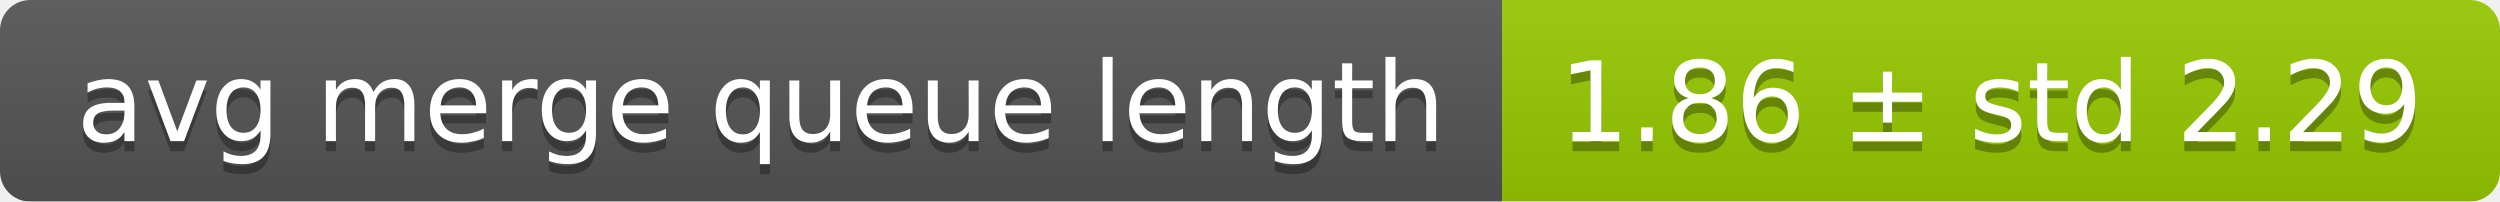
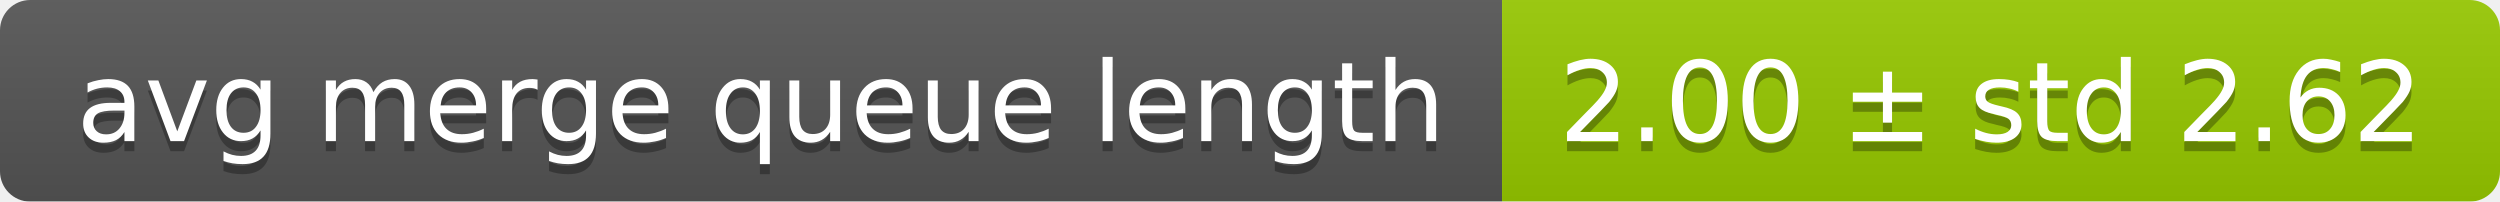
<svg xmlns="http://www.w3.org/2000/svg" width="248" height="20">
  <linearGradient id="smooth" x2="0" y2="100%">
    <stop offset="0" stop-color="#bbb" stop-opacity=".1" />
    <stop offset="1" stop-opacity=".1" />
  </linearGradient>
  <mask id="round">
    <rect width="248" height="20" rx="3" fill="#fff" />
  </mask>
  <g mask="url(#round)">
    <rect width="149" height="20" fill="#555" />
    <rect x="149" width="99" height="20" fill="#97ca00" />
    <rect width="248" height="20" fill="url(#smooth)" />
  </g>
  <g fill="#fff" text-anchor="middle" font-family="DejaVu Sans,Verdana,Geneva,sans-serif" font-size="11">
    <text x="75.5" y="15" fill="#010101" fill-opacity=".3">avg merge queue length</text>
    <text x="75.5" y="14">avg merge queue length</text>
-     <text x="197.5" y="15" fill="#010101" fill-opacity=".3">1.86 ± std 2.29</text>
-     <text x="197.5" y="14">1.86 ± std 2.29</text>
+     <text x="197.5" y="15" fill="#010101" fill-opacity=".3">2.00 ± std 2.62</text>
+     <text x="197.5" y="14">2.00 ± std 2.62</text>
  </g>
</svg>
